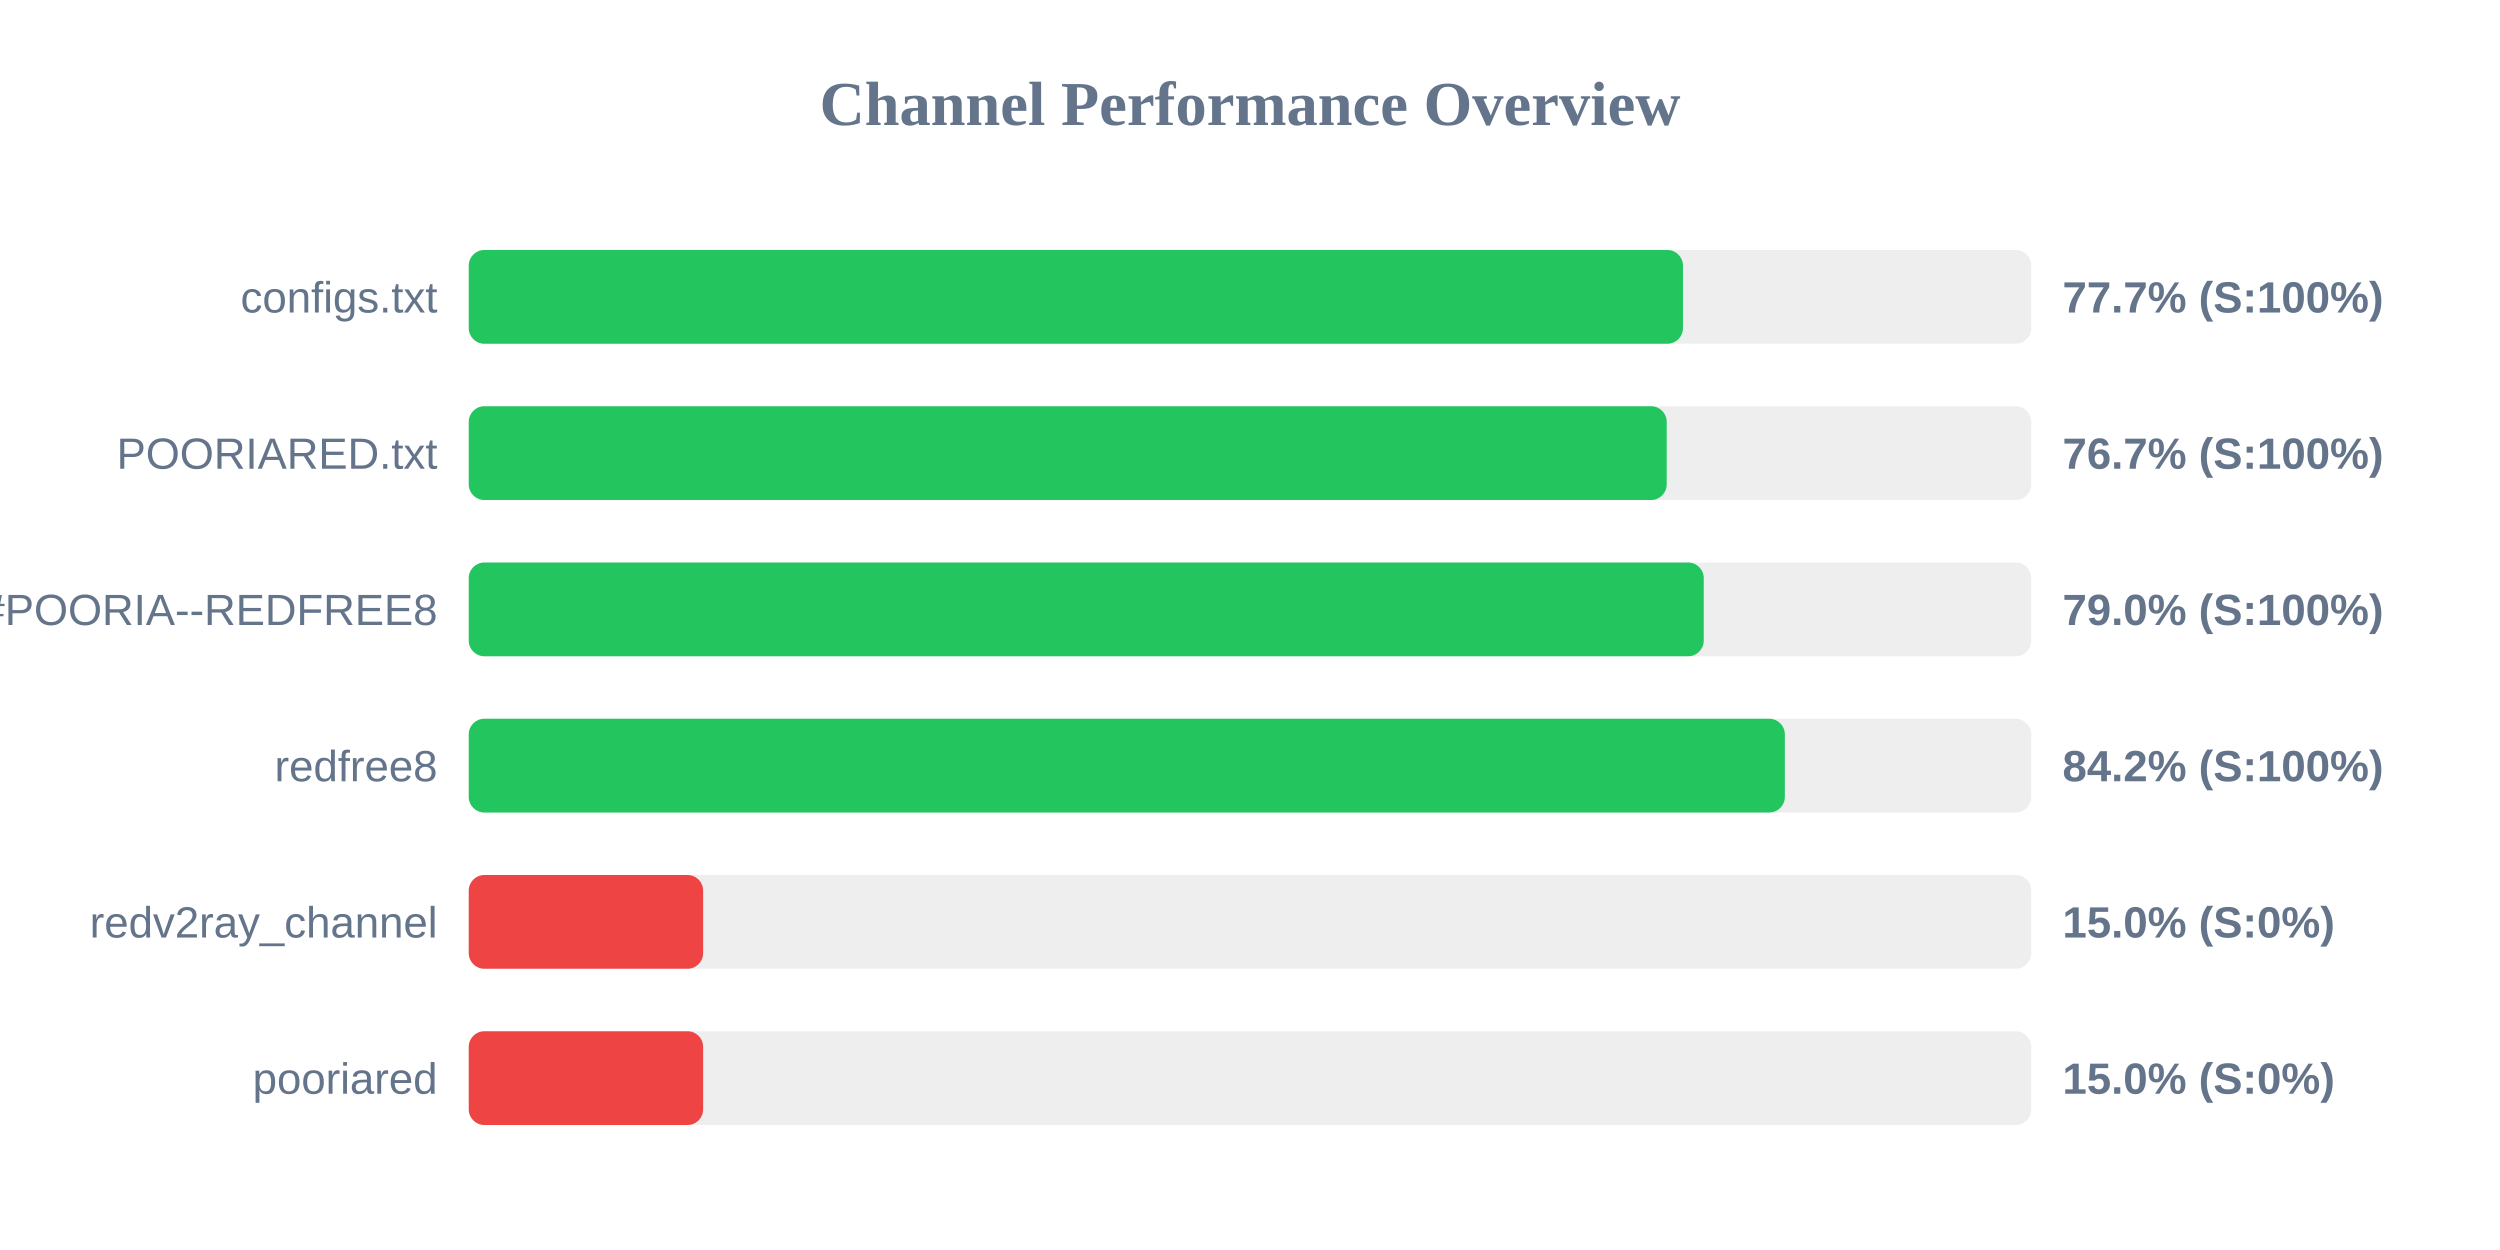
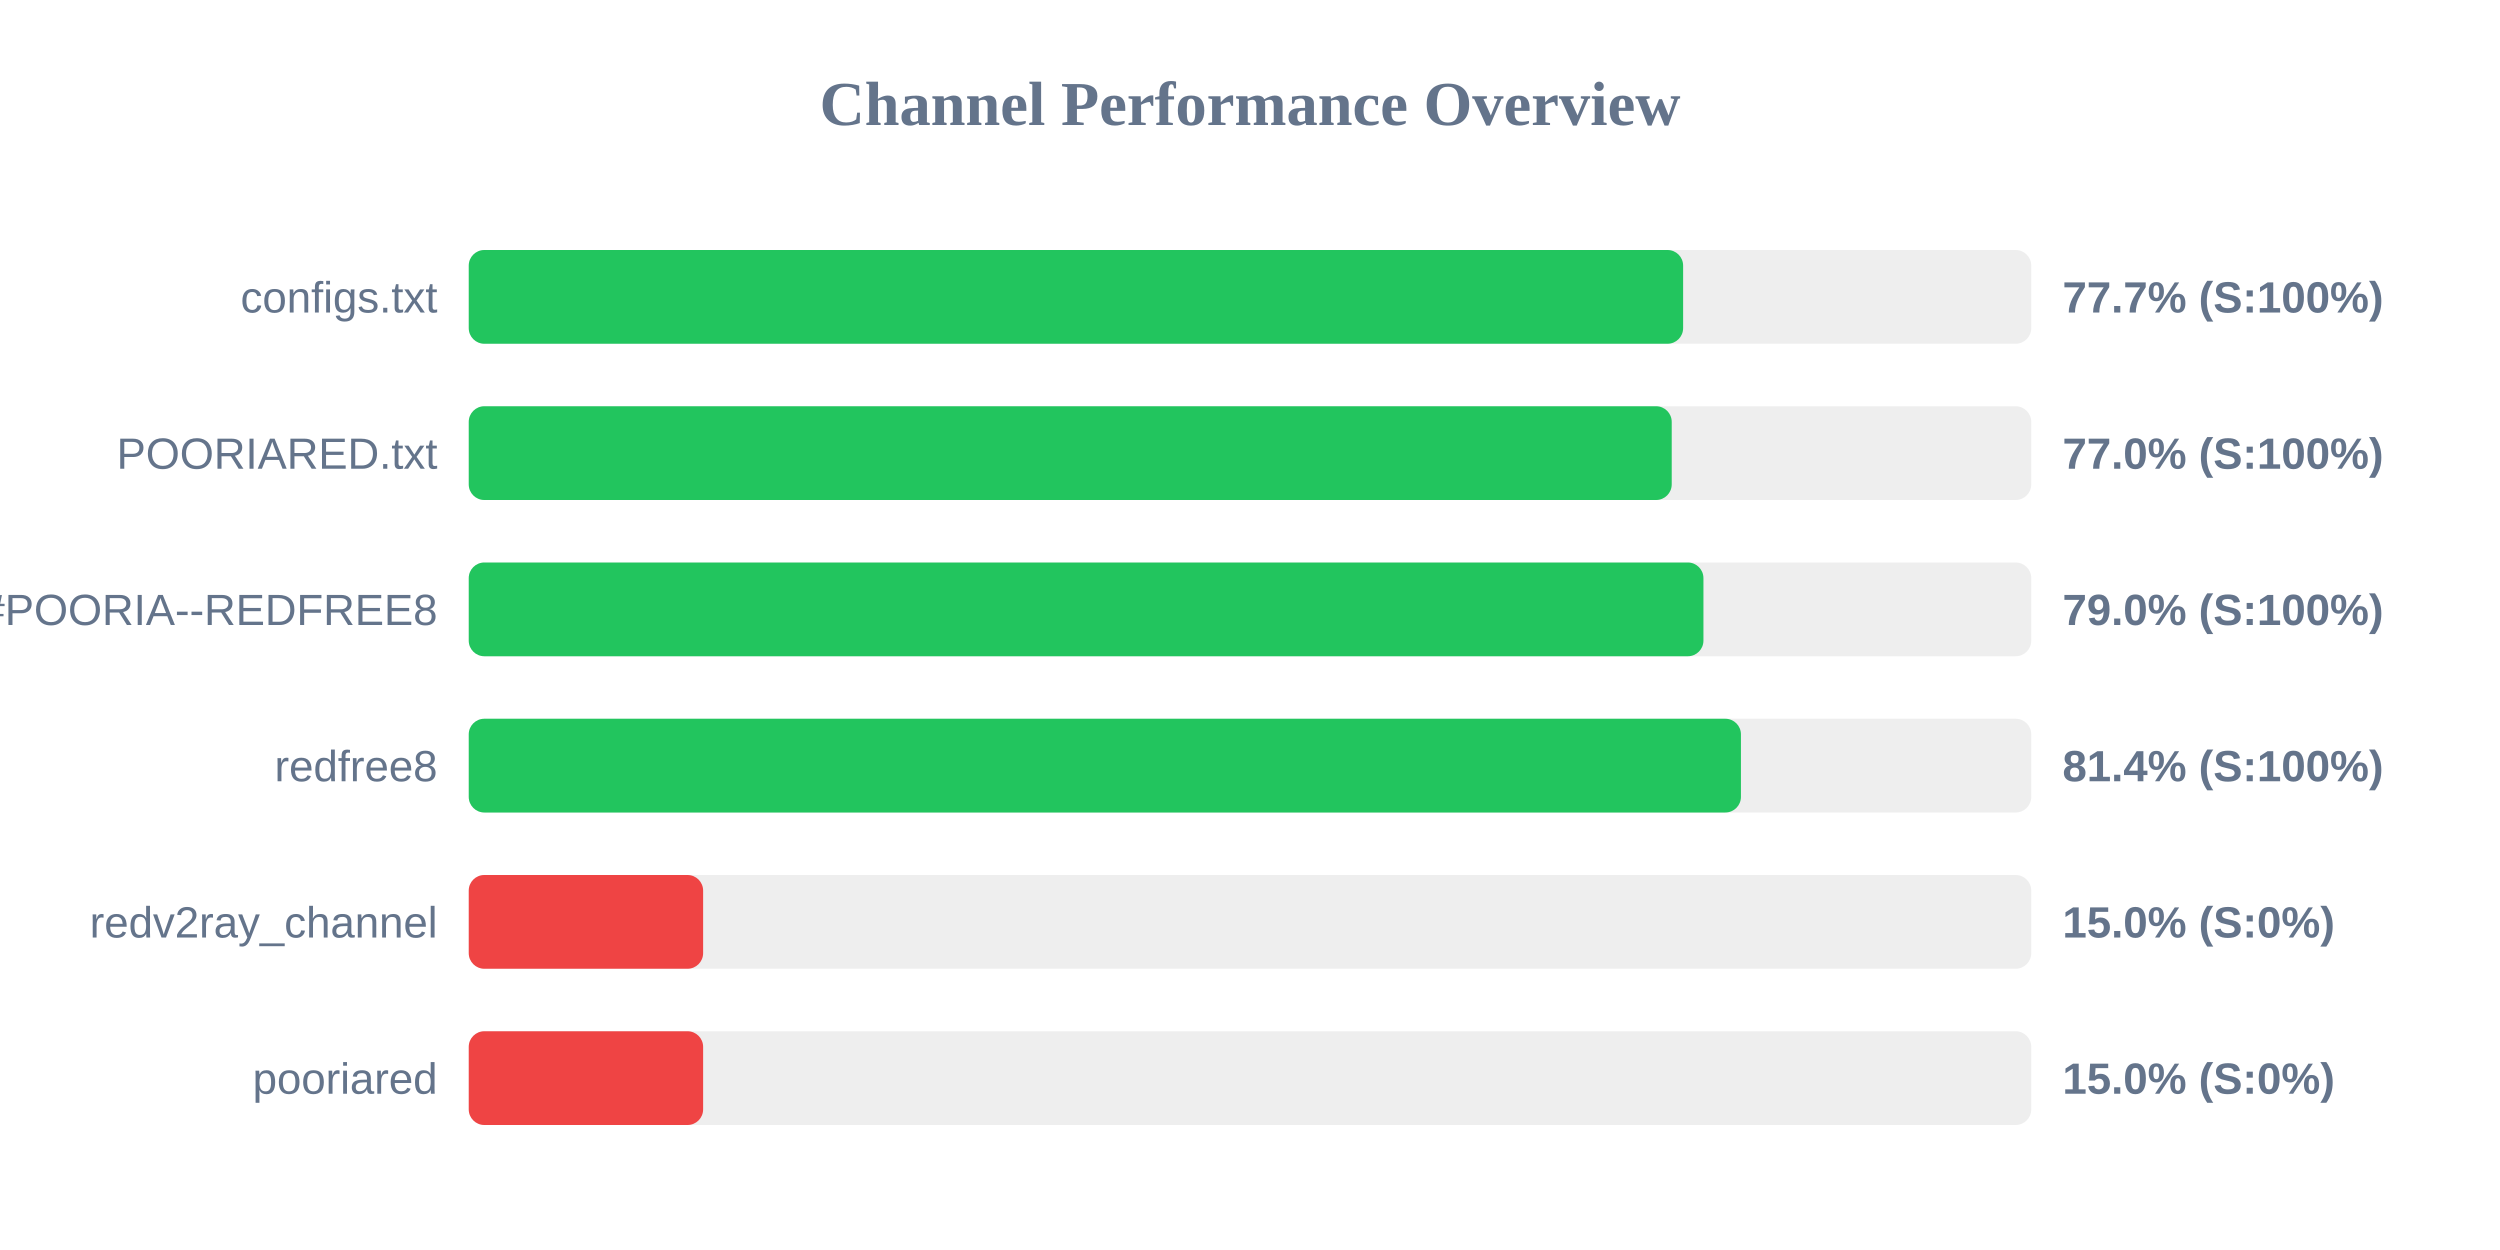
<svg xmlns="http://www.w3.org/2000/svg" width="800" height="400" version="1.1">
  <style>
        .row { font: 14px Arial; fill: #64748b; }
        .score { font: bold 14px Arial; fill: #64748b; }
    </style>
  <text x="400" y="40" text-anchor="middle" font-size="20px" font-weight="bold" fill="#64748b">Channel Performance Overview</text>
  <rect x="150" y="80" width="500" height="30" fill="#eee" rx="5" />
-   <rect x="150" y="80" width="388.55" height="30" fill="#22c55e" rx="5" />
+   <rect x="150" y="80" width="388.6" height="30" fill="#22c55e" rx="5" />
  <text x="140" y="100" text-anchor="end" class="row">configs.txt</text>
  <text x="660" y="100" text-anchor="start" class="score">77.7% (S:100%)</text>
  <rect x="150" y="130" width="500" height="30" fill="#eee" rx="5" />
-   <rect x="150" y="130" width="383.35" height="30" fill="#22c55e" rx="5" />
+   <rect x="150" y="130" width="384.95" height="30" fill="#22c55e" rx="5" />
  <text x="140" y="150" text-anchor="end" class="row">POORIARED.txt</text>
-   <text x="660" y="150" text-anchor="start" class="score">76.7% (S:100%)</text>
+   <text x="660" y="150" text-anchor="start" class="score">77.0% (S:100%)</text>
  <rect x="150" y="180" width="500" height="30" fill="#eee" rx="5" />
-   <rect x="150" y="180" width="395.2" height="30" fill="#22c55e" rx="5" />
+   <rect x="150" y="180" width="395.1" height="30" fill="#22c55e" rx="5" />
  <text x="140" y="200" text-anchor="end" class="row">POORIA--REDFREE8.txt#POORIA--REDFREE8</text>
  <text x="660" y="200" text-anchor="start" class="score">79.0% (S:100%)</text>
  <rect x="150" y="230" width="500" height="30" fill="#eee" rx="5" />
-   <rect x="150" y="230" width="421.15" height="30" fill="#22c55e" rx="5" />
+   <rect x="150" y="230" width="407.1" height="30" fill="#22c55e" rx="5" />
  <text x="140" y="250" text-anchor="end" class="row">redfree8</text>
-   <text x="660" y="250" text-anchor="start" class="score">84.2% (S:100%)</text>
+   <text x="660" y="250" text-anchor="start" class="score">81.4% (S:100%)</text>
  <rect x="150" y="280" width="500" height="30" fill="#eee" rx="5" />
  <rect x="150" y="280" width="75.0" height="30" fill="#ef4444" rx="5" />
  <text x="140" y="300" text-anchor="end" class="row">redv2ray_channel</text>
  <text x="660" y="300" text-anchor="start" class="score">15.0% (S:0%)</text>
  <rect x="150" y="330" width="500" height="30" fill="#eee" rx="5" />
  <rect x="150" y="330" width="75.0" height="30" fill="#ef4444" rx="5" />
  <text x="140" y="350" text-anchor="end" class="row">pooriared</text>
  <text x="660" y="350" text-anchor="start" class="score">15.0% (S:0%)</text>
</svg>
